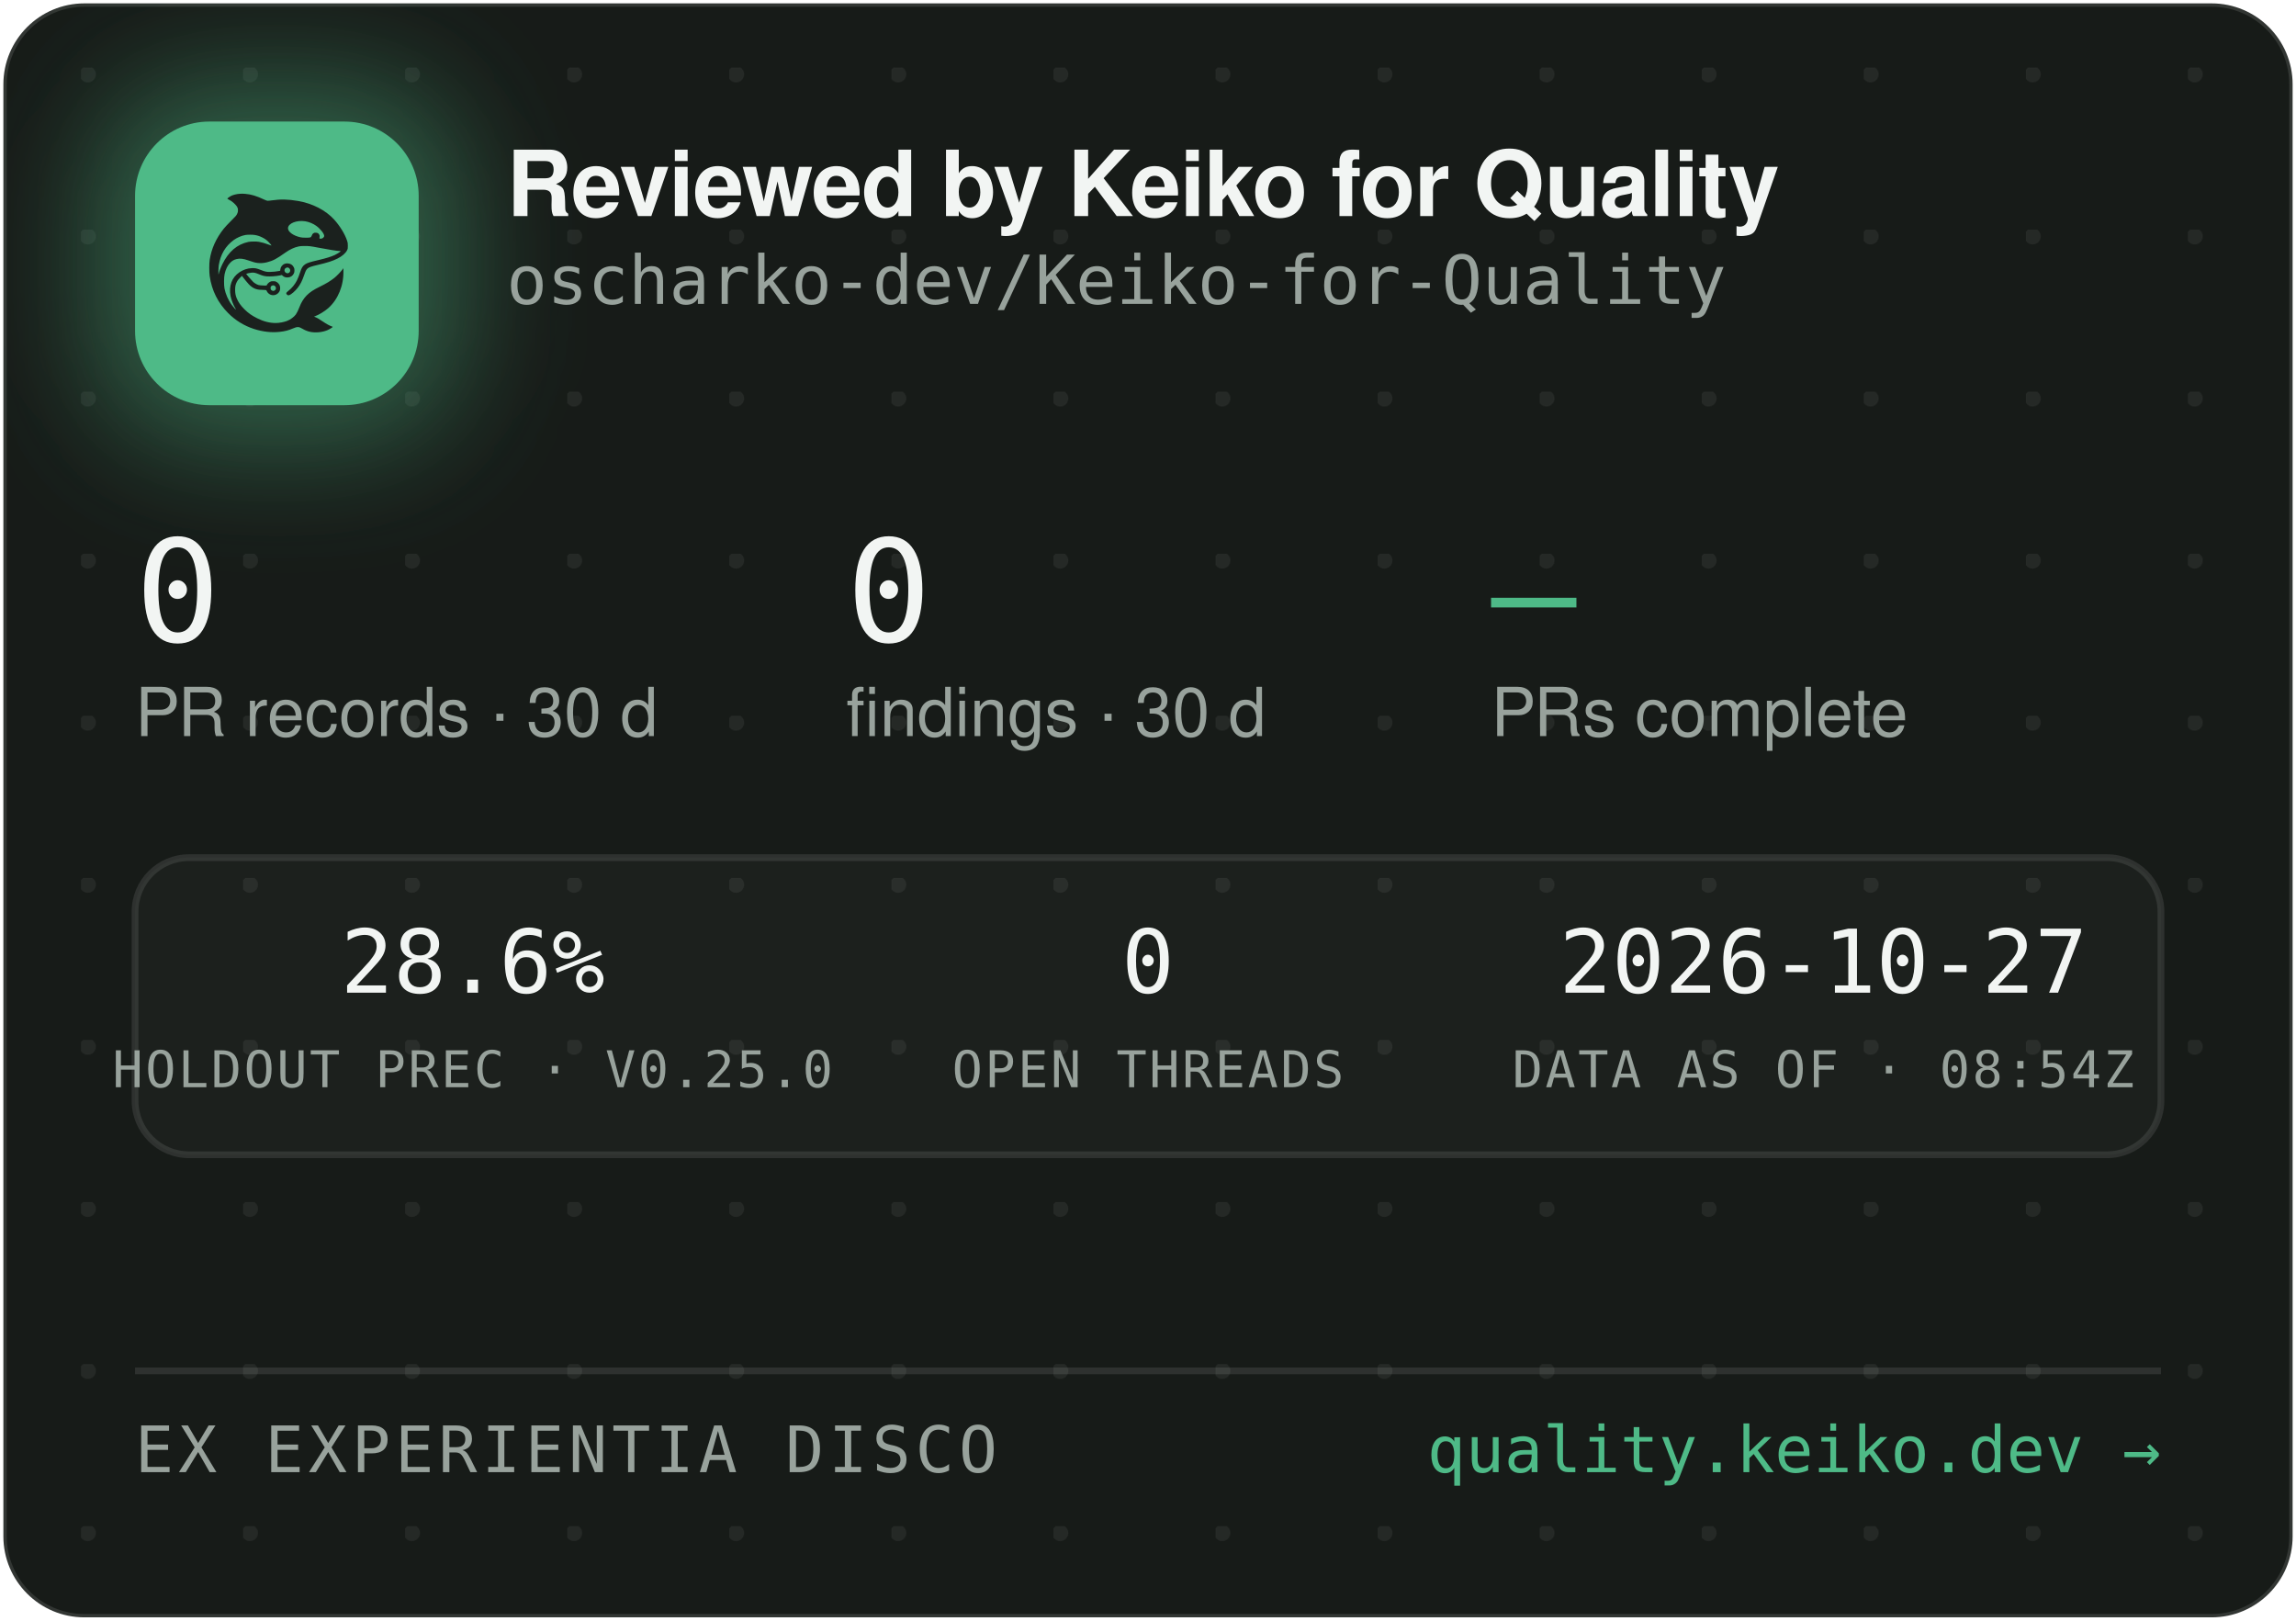
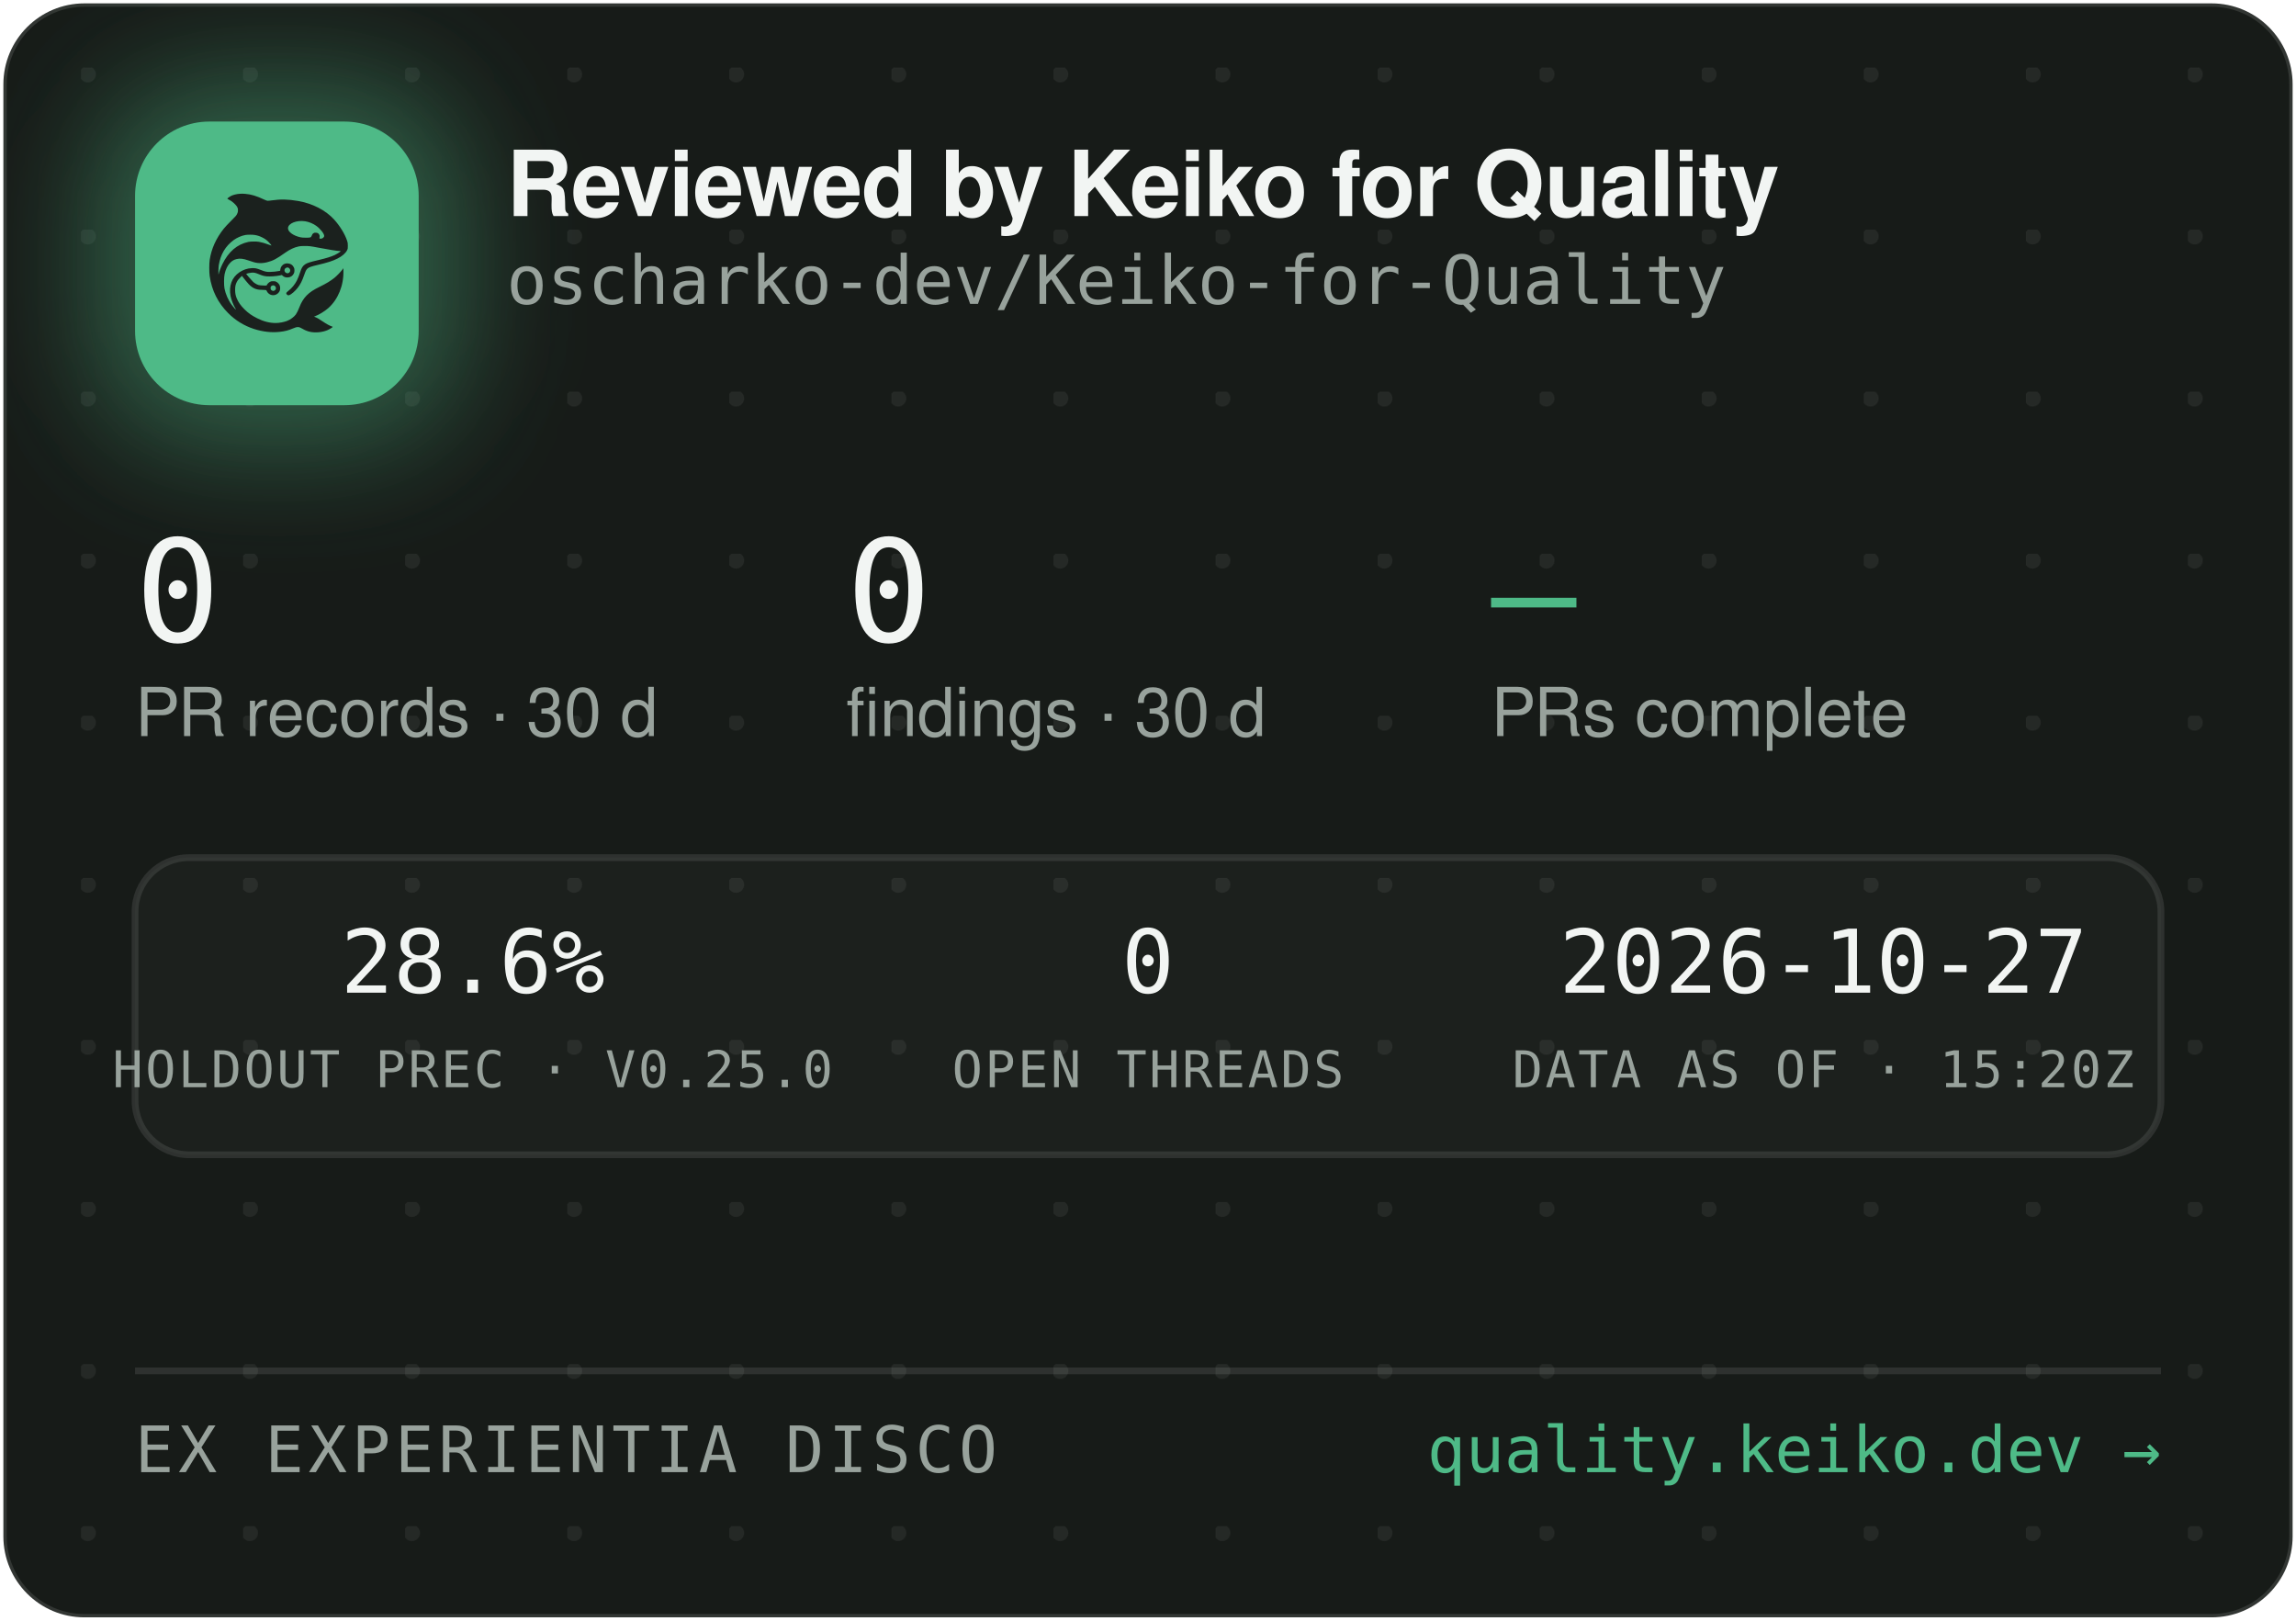
<svg xmlns="http://www.w3.org/2000/svg" width="340" height="240" viewBox="0 0 340 240" role="img" aria-label="Reviewed by Keiko for Quality — oscharko-dev/Keiko-for-Quality">
  <defs>
    <pattern id="dots" width="24" height="24" patternUnits="userSpaceOnUse" x="12" y="10">
      <circle cx="1" cy="1" r="1.2" fill="rgba(233,237,235,0.07)" />
    </pattern>
    <filter id="glow" x="-60%" y="-60%" width="220%" height="220%">
      <feGaussianBlur stdDeviation="9" />
    </filter>
    <clipPath id="card">
      <rect x="0.5" y="0.5" width="339" height="239" rx="12" />
    </clipPath>
  </defs>
  <rect x="0.5" y="0.5" width="339" height="239" rx="12" fill="#171B18" stroke="rgba(255,255,255,0.12)" />
  <rect x="0.5" y="0.5" width="339" height="239" rx="12" fill="url(#dots)" />
  <g clip-path="url(#card)">
    <rect x="14" y="12" width="54" height="54" rx="16" fill="rgba(78,186,135,0.45)" filter="url(#glow)" />
    <rect x="20" y="18" width="42" height="42" rx="11" fill="#4EBA87" />
    <g transform="translate(24,22) scale(0.03320312)">
      <g transform="translate(1024 0) scale(-1 1)">
        <g transform="translate(1024, 1024) scale(-0.1, -0.1)" fill="#1B211E" stroke="none">
          <path d="M3465 8223 c-144 -8 -314 -52 -408 -105 -69 -39 -146 -99 -146 -113 0 -5 30 -24 68 -42 146 -70 323 -229 377 -340 25 -49 29 -70 29 -138 -1 -72 -5 -88 -39 -160 -36 -75 -54 -95 -265 -305 -134 -132 -270 -279 -331 -355 -339 -425 -552 -896 -626 -1390 -25 -165 -25 -549 0 -720 92 -645 368 -1196 826 -1655 322 -324 710 -562 1145 -704 389 -126 793 -172 1155 -130 235 27 377 63 579 149 205 87 268 86 423 -7 102 -62 231 -115 335 -138 247 -56 562 -26 794 74 92 40 244 136 232 146 -4 3 -26 12 -48 19 -86 28 -246 116 -385 211 -162 112 -284 182 -357 207 l-48 17 40 15 c185 70 436 223 595 363 438 386 695 1014 678 1663 l-3 120 -50 -70 c-64 -90 -248 -280 -350 -362 -171 -136 -366 -255 -645 -391 -288 -140 -442 -243 -590 -391 -136 -137 -247 -316 -325 -526 -47 -127 -114 -262 -160 -326 -79 -107 -237 -224 -384 -283 -136 -55 -355 -96 -514 -96 -274 0 -548 71 -832 215 -242 123 -375 216 -553 389 -175 171 -287 332 -361 517 -44 114 -63 216 -63 359 0 152 17 233 74 350 35 70 59 102 136 179 l95 94 21 -29 c55 -75 219 -277 277 -338 171 -183 337 -256 582 -256 56 0 126 -3 155 -7 53 -6 54 -7 76 -57 30 -66 97 -128 172 -156 151 -57 318 11 395 160 33 62 34 193 3 261 -30 64 -88 125 -148 157 -44 23 -63 27 -141 27 -78 0 -97 -4 -140 -27 -58 -30 -131 -105 -141 -142 -6 -25 -8 -26 -93 -26 -47 0 -131 5 -186 10 -87 8 -111 15 -182 51 -45 22 -109 66 -143 96 -59 53 -326 361 -319 367 14 11 179 47 241 52 102 9 177 -7 318 -66 158 -66 243 -89 357 -99 157 -12 413 5 582 40 l93 19 44 -39 c59 -52 135 -75 228 -69 117 8 212 72 262 176 23 47 28 71 28 138 0 70 -4 89 -29 138 -55 110 -145 167 -270 174 -65 3 -91 0 -137 -18 -107 -40 -183 -140 -195 -257 l-6 -52 -51 -11 c-104 -23 -285 -41 -411 -42 -149 -1 -211 12 -402 88 -186 74 -256 88 -403 81 -193 -8 -377 -70 -546 -182 -342 -228 -485 -611 -399 -1064 30 -157 119 -388 209 -541 20 -35 35 -64 33 -66 -8 -8 -111 108 -190 214 -154 206 -278 489 -324 737 -28 154 -25 492 6 635 46 216 133 391 256 514 82 82 161 128 271 156 152 39 300 23 529 -57 217 -76 308 -101 410 -114 137 -17 284 -7 426 30 272 70 414 145 809 425 217 153 399 238 610 283 64 14 129 18 265 18 197 0 269 -9 615 -76 461 -89 843 -149 952 -149 41 0 41 0 23 -20 -28 -31 -169 -119 -254 -158 -167 -77 -388 -145 -716 -222 -399 -93 -508 -128 -608 -194 -102 -68 -160 -160 -217 -346 -35 -115 -102 -286 -149 -378 -85 -168 -227 -341 -377 -458 -105 -82 -115 -107 -69 -162 29 -34 65 -44 109 -29 86 29 261 181 371 322 126 162 201 309 295 581 61 176 90 232 145 283 62 57 163 93 470 165 439 104 640 169 863 278 206 100 368 240 434 375 32 67 33 71 33 198 -1 120 -3 138 -34 229 -98 294 -319 655 -573 936 -381 421 -968 723 -1618 834 -448 76 -767 83 -1169 25 -80 -12 -165 -19 -190 -17 -26 3 -90 26 -146 53 -343 162 -576 233 -842 255 -114 9 -141 10 -248 3z m2926 -1227 c164 -27 346 -102 485 -202 181 -129 354 -348 354 -448 0 -64 -75 -126 -154 -126 -60 0 -63 4 -52 70 8 50 7 65 -9 100 -29 64 -74 93 -151 98 -54 4 -70 1 -107 -21 -42 -25 -61 -52 -91 -129 -25 -64 -55 -73 -246 -73 -121 0 -187 5 -248 18 -318 70 -556 242 -556 402 0 218 388 374 775 311z m-2249 -611 c119 -21 208 -50 321 -106 114 -56 177 -100 266 -184 67 -63 157 -173 148 -181 -2 -3 -61 18 -130 45 -131 52 -298 100 -427 122 -113 20 -367 17 -470 -4 -502 -106 -885 -433 -1160 -992 -70 -142 -160 -379 -160 -424 0 -9 -5 -23 -11 -31 -13 -19 -5 316 10 410 80 482 295 846 661 1117 145 107 350 197 522 228 100 18 326 18 430 0z m1485 -1456 c95 -36 119 -159 42 -223 -78 -66 -209 -1 -209 104 0 60 33 100 99 121 36 10 36 10 68 -2z m-591 -822 c29 -26 37 -42 40 -77 6 -54 -9 -86 -55 -117 -41 -28 -70 -29 -119 -4 -44 22 -62 55 -62 112 0 51 13 75 53 99 50 31 101 26 143 -13z" />
        </g>
      </g>
    </g>
    <text x="75" y="32" font-family="-apple-system,'Segoe UI',Helvetica,Arial,sans-serif" font-size="13.5" font-weight="650" letter-spacing="-0.14" fill="#F2F5F3">Reviewed by Keiko for Quality</text>
    <text x="75" y="45" font-family="'JetBrains Mono',SFMono-Regular,Consolas,Menlo,monospace" font-size="10" fill="#98A29C">oscharko-dev/Keiko-for-Quality</text>
    <text x="20" y="95" font-family="'JetBrains Mono',SFMono-Regular,Consolas,Menlo,monospace" font-size="21" fill="#F2F5F3">0</text>
    <text x="20" y="109" font-family="-apple-system,'Segoe UI',Helvetica,Arial,sans-serif" font-size="10" fill="#98A29C">PR records · 30 d</text>
    <text x="125.3" y="95" font-family="'JetBrains Mono',SFMono-Regular,Consolas,Menlo,monospace" font-size="21" fill="#F2F5F3">0</text>
    <text x="125.3" y="109" font-family="-apple-system,'Segoe UI',Helvetica,Arial,sans-serif" font-size="10" fill="#98A29C">findings · 30 d</text>
    <text x="220.8" y="95" font-family="'JetBrains Mono',SFMono-Regular,Consolas,Menlo,monospace" font-size="21" fill="#4EBA87">—</text>
    <text x="220.8" y="109" font-family="-apple-system,'Segoe UI',Helvetica,Arial,sans-serif" font-size="10" fill="#98A29C">PRs complete</text>
    <rect x="20" y="127" width="300" height="44" rx="8" fill="rgba(255,255,255,0.025)" stroke="rgba(255,255,255,0.1)" />
    <text x="70" y="147" text-anchor="middle" font-family="'JetBrains Mono',SFMono-Regular,Consolas,Menlo,monospace" font-size="13" fill="#F2F5F3">28.6%</text>
    <text x="70" y="161" text-anchor="middle" font-family="'JetBrains Mono',SFMono-Regular,Consolas,Menlo,monospace" font-size="7.5" letter-spacing="0.35" fill="#98A29C">HOLDOUT PREC · V0.25.0</text>
    <text x="170" y="147" text-anchor="middle" font-family="'JetBrains Mono',SFMono-Regular,Consolas,Menlo,monospace" font-size="13" fill="#F2F5F3">0</text>
    <text x="170" y="161" text-anchor="middle" font-family="'JetBrains Mono',SFMono-Regular,Consolas,Menlo,monospace" font-size="7.5" letter-spacing="0.35" fill="#98A29C">OPEN THREADS</text>
    <text x="270" y="147" text-anchor="middle" font-family="'JetBrains Mono',SFMono-Regular,Consolas,Menlo,monospace" font-size="13" fill="#F2F5F3">2026-10-27</text>
-     <text x="270" y="161" text-anchor="middle" font-family="'JetBrains Mono',SFMono-Regular,Consolas,Menlo,monospace" font-size="7.5" letter-spacing="0.35" fill="#98A29C">DATA AS OF · 08:54Z</text>
+     <text x="270" y="161" text-anchor="middle" font-family="'JetBrains Mono',SFMono-Regular,Consolas,Menlo,monospace" font-size="7.5" letter-spacing="0.35" fill="#98A29C">DATA AS OF · 15:20Z</text>
    <line x1="20" y1="203" x2="320" y2="203" stroke="rgba(255,255,255,0.1)" />
    <text x="20" y="218" font-family="'JetBrains Mono',SFMono-Regular,Consolas,Menlo,monospace" font-size="9.5" letter-spacing="0.7" fill="#98A29C">EX EXPERIENTIA DISCO</text>
    <text x="320" y="218" text-anchor="end" font-family="'JetBrains Mono',SFMono-Regular,Consolas,Menlo,monospace" font-size="9.5" fill="#4EBA87">quality.keiko.dev →</text>
  </g>
</svg>
